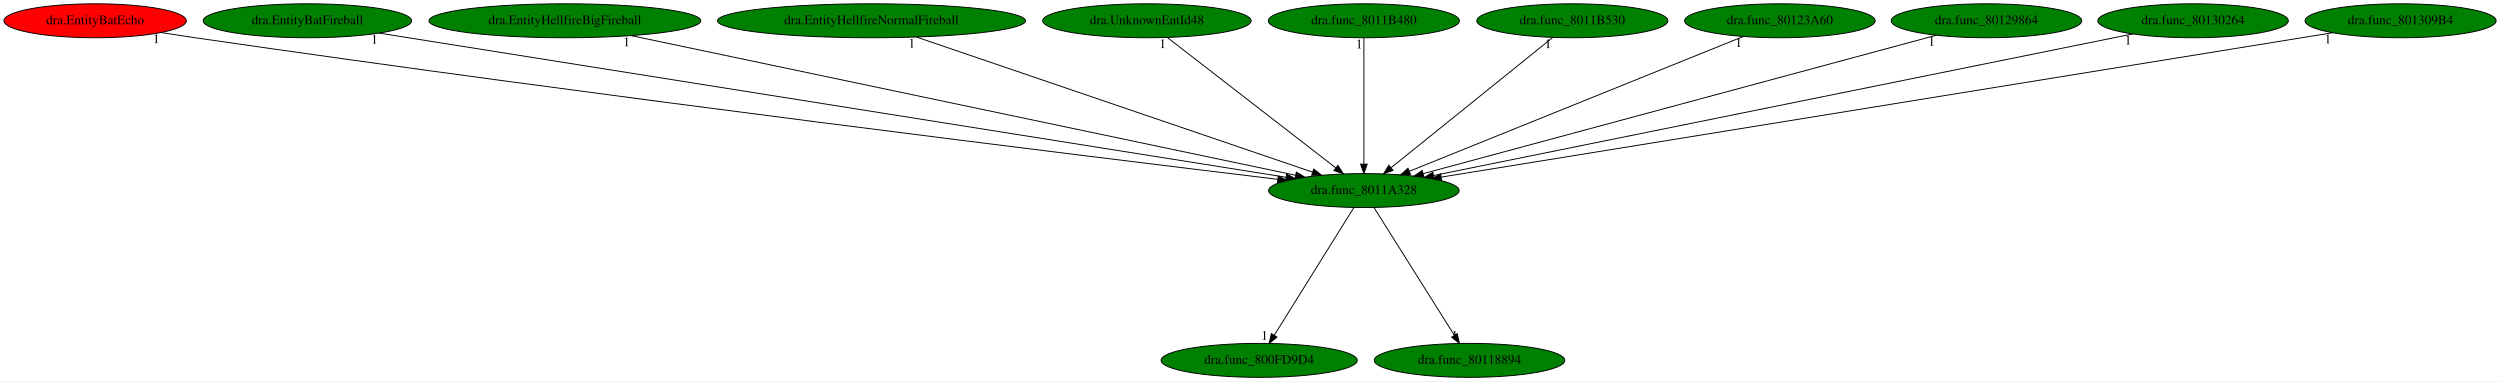
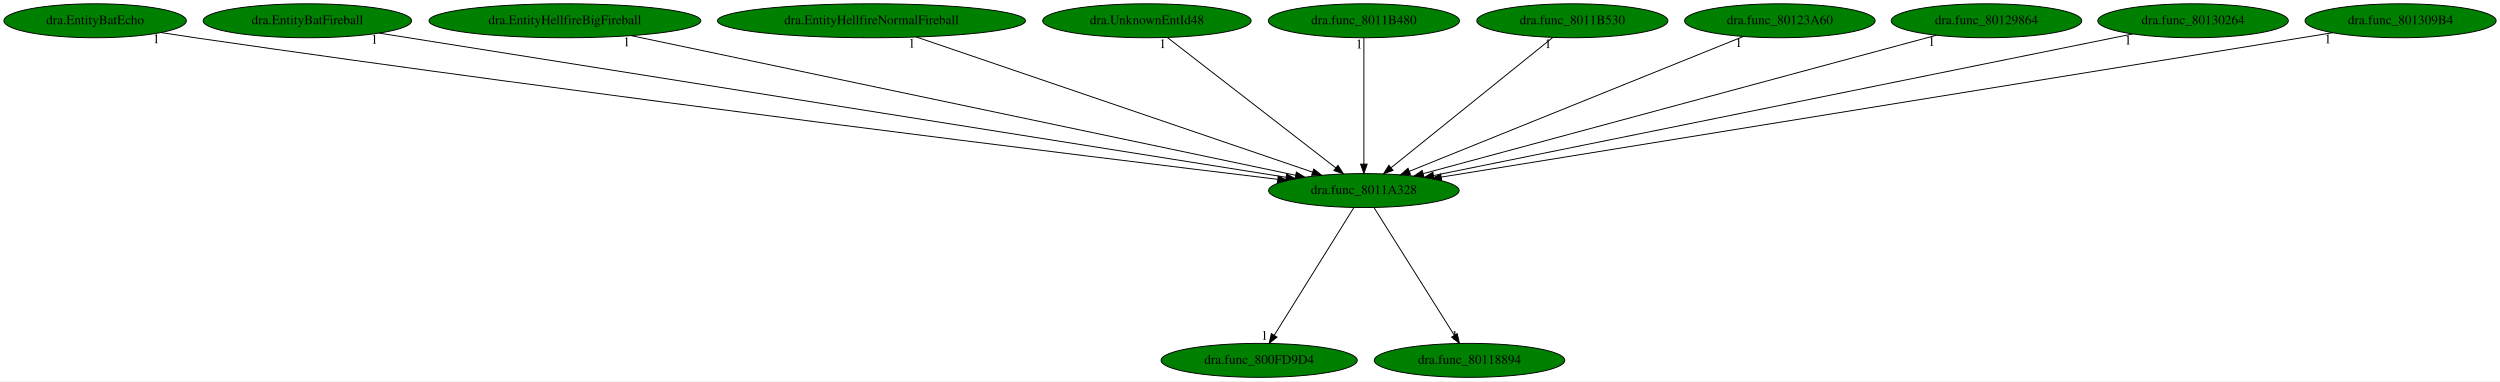
<svg xmlns="http://www.w3.org/2000/svg" xmlns:xlink="http://www.w3.org/1999/xlink" width="2650pt" height="404pt" viewBox="0.00 0.00 2650.23 404.00">
  <g id="graph0" class="graph" transform="scale(1 1) rotate(0) translate(4 400)">
    <polygon fill="white" stroke="transparent" points="-4,4 -4,-400 2646.23,-400 2646.23,4 -4,4" />
    <g id="node1" class="node">
      <ellipse fill="green" stroke="black" cx="1441.84" cy="-198" rx="100.98" ry="18" />
      <text text-anchor="middle" x="1441.84" y="-194.3" font-family="Times,serif" font-size="14.00">dra.func_8011A328</text>
    </g>
    <g id="node2" class="node">
      <g id="a_node2">
        <a xlink:href="dra.func_800FD9D4.svg" xlink:title="dra.func_800FD9D4">
          <ellipse fill="green" stroke="black" cx="1330.84" cy="-18" rx="103.98" ry="18" />
          <text text-anchor="middle" x="1330.84" y="-14.3" font-family="Times,serif" font-size="14.00">dra.func_800FD9D4</text>
        </a>
      </g>
    </g>
    <g id="edge1" class="edge">
      <path fill="none" stroke="black" d="M1431.2,-179.93C1411.64,-148.57 1369.88,-81.6 1346.87,-44.71" />
      <polygon fill="black" stroke="black" points="1349.71,-42.65 1341.45,-36.02 1343.77,-46.35 1349.71,-42.65" />
      <text text-anchor="middle" x="1336.45" y="-39.82" font-family="Times,serif" font-size="14.00">1</text>
    </g>
    <g id="node3" class="node">
      <g id="a_node3">
        <a xlink:href="dra.func_80118894.svg" xlink:title="dra.func_80118894">
          <ellipse fill="green" stroke="black" cx="1553.84" cy="-18" rx="100.98" ry="18" />
          <text text-anchor="middle" x="1553.84" y="-14.3" font-family="Times,serif" font-size="14.00">dra.func_80118894</text>
        </a>
      </g>
    </g>
    <g id="edge2" class="edge">
      <path fill="none" stroke="black" d="M1452.58,-179.93C1472.32,-148.57 1514.45,-81.6 1537.67,-44.71" />
      <polygon fill="black" stroke="black" points="1540.77,-46.34 1543.13,-36.02 1534.85,-42.62 1540.77,-46.34" />
      <text text-anchor="middle" x="1538.13" y="-39.82" font-family="Times,serif" font-size="14.00">1</text>
    </g>
    <g id="node4" class="node">
      <g id="a_node4">
        <a xlink:href="dra.EntityBatEcho.svg" xlink:title="dra.EntityBatEcho">
-           <ellipse fill="red" stroke="black" cx="96.84" cy="-378" rx="96.68" ry="18" />
+           <ellipse fill="green" stroke="black" cx="96.84" cy="-378" rx="96.68" ry="18" />
          <text text-anchor="middle" x="96.84" y="-374.3" font-family="Times,serif" font-size="14.00">dra.EntityBatEcho</text>
        </a>
      </g>
    </g>
    <g id="edge3" class="edge">
      <path fill="none" stroke="black" d="M166.64,-365.5C178.71,-363.6 191.13,-361.7 202.84,-360 631.37,-297.81 1144.99,-234.71 1350.41,-209.93" />
      <polygon fill="black" stroke="black" points="1351.04,-213.38 1360.55,-208.71 1350.2,-206.43 1351.04,-213.38" />
      <text text-anchor="middle" x="161.64" y="-354.3" font-family="Times,serif" font-size="14.00">1</text>
    </g>
    <g id="node5" class="node">
      <g id="a_node5">
        <a xlink:href="dra.EntityBatFireball.svg" xlink:title="dra.EntityBatFireball">
          <ellipse fill="green" stroke="black" cx="321.84" cy="-378" rx="110.48" ry="18" />
          <text text-anchor="middle" x="321.84" y="-374.3" font-family="Times,serif" font-size="14.00">dra.EntityBatFireball</text>
        </a>
      </g>
    </g>
    <g id="edge4" class="edge">
      <path fill="none" stroke="black" d="M397.94,-364.91C600.19,-332.76 1149.84,-245.41 1359.28,-212.12" />
      <polygon fill="black" stroke="black" points="1359.96,-215.56 1369.29,-210.53 1358.87,-208.64 1359.96,-215.56" />
      <text text-anchor="middle" x="392.94" y="-353.71" font-family="Times,serif" font-size="14.00">1</text>
    </g>
    <g id="node6" class="node">
      <g id="a_node6">
        <a xlink:href="dra.EntityHellfireBigFireball.svg" xlink:title="dra.EntityHellfireBigFireball">
          <ellipse fill="green" stroke="black" cx="594.84" cy="-378" rx="144.07" ry="18" />
          <text text-anchor="middle" x="594.84" y="-374.3" font-family="Times,serif" font-size="14.00">dra.EntityHellfireBigFireball</text>
        </a>
      </g>
    </g>
    <g id="edge5" class="edge">
      <path fill="none" stroke="black" d="M665.24,-362.21C824.07,-328.83 1208.94,-247.94 1369.56,-214.19" />
      <polygon fill="black" stroke="black" points="1370.28,-217.62 1379.35,-212.13 1368.84,-210.77 1370.28,-217.62" />
      <text text-anchor="middle" x="660.24" y="-351.01" font-family="Times,serif" font-size="14.00">1</text>
    </g>
    <g id="node7" class="node">
      <g id="a_node7">
        <a xlink:href="dra.EntityHellfireNormalFireball.svg" xlink:title="dra.EntityHellfireNormalFireball">
          <ellipse fill="green" stroke="black" cx="919.84" cy="-378" rx="163.27" ry="18" />
          <text text-anchor="middle" x="919.84" y="-374.3" font-family="Times,serif" font-size="14.00">dra.EntityHellfireNormalFireball</text>
        </a>
      </g>
    </g>
    <g id="edge6" class="edge">
      <path fill="none" stroke="black" d="M967.55,-360.73C1064.71,-327.6 1284.99,-252.48 1387.49,-217.53" />
      <polygon fill="black" stroke="black" points="1388.7,-220.82 1397.04,-214.28 1386.44,-214.19 1388.7,-220.82" />
      <text text-anchor="middle" x="962.55" y="-349.53" font-family="Times,serif" font-size="14.00">1</text>
    </g>
    <g id="node8" class="node">
      <g id="a_node8">
        <a xlink:href="dra.UnknownEntId48.svg" xlink:title="dra.UnknownEntId48">
          <ellipse fill="green" stroke="black" cx="1211.84" cy="-378" rx="110.48" ry="18" />
          <text text-anchor="middle" x="1211.84" y="-374.3" font-family="Times,serif" font-size="14.00">dra.UnknownEntId48</text>
        </a>
      </g>
    </g>
    <g id="edge7" class="edge">
      <path fill="none" stroke="black" d="M1233.48,-360.25C1274.83,-328.25 1365.14,-258.36 1412.12,-222" />
      <polygon fill="black" stroke="black" points="1414.33,-224.72 1420.09,-215.83 1410.04,-219.18 1414.33,-224.72" />
      <text text-anchor="middle" x="1228.48" y="-349.05" font-family="Times,serif" font-size="14.00">1</text>
    </g>
    <g id="node9" class="node">
      <g id="a_node9">
        <a xlink:href="dra.func_8011B480.svg" xlink:title="dra.func_8011B480">
          <ellipse fill="green" stroke="black" cx="1441.84" cy="-378" rx="101.28" ry="18" />
          <text text-anchor="middle" x="1441.84" y="-374.3" font-family="Times,serif" font-size="14.00">dra.func_8011B480</text>
        </a>
      </g>
    </g>
    <g id="edge8" class="edge">
      <path fill="none" stroke="black" d="M1441.84,-359.93C1441.84,-328.97 1441.84,-263.3 1441.84,-226.13" />
      <polygon fill="black" stroke="black" points="1445.34,-226.02 1441.84,-216.02 1438.34,-226.02 1445.34,-226.02" />
      <text text-anchor="middle" x="1436.84" y="-348.73" font-family="Times,serif" font-size="14.00">1</text>
    </g>
    <g id="node10" class="node">
      <g id="a_node10">
        <a xlink:href="dra.func_8011B530.svg" xlink:title="dra.func_8011B530">
          <ellipse fill="green" stroke="black" cx="1662.84" cy="-378" rx="101.28" ry="18" />
          <text text-anchor="middle" x="1662.84" y="-374.3" font-family="Times,serif" font-size="14.00">dra.func_8011B530</text>
        </a>
      </g>
    </g>
    <g id="edge9" class="edge">
      <path fill="none" stroke="black" d="M1642.05,-360.25C1602.4,-328.32 1515.9,-258.65 1470.68,-222.23" />
      <polygon fill="black" stroke="black" points="1472.72,-219.38 1462.74,-215.83 1468.33,-224.83 1472.72,-219.38" />
      <text text-anchor="middle" x="1637.05" y="-349.05" font-family="Times,serif" font-size="14.00">1</text>
    </g>
    <g id="node11" class="node">
      <g id="a_node11">
        <a xlink:href="dra.func_80123A60.svg" xlink:title="dra.func_80123A60">
          <ellipse fill="green" stroke="black" cx="1882.84" cy="-378" rx="100.98" ry="18" />
          <text text-anchor="middle" x="1882.84" y="-374.3" font-family="Times,serif" font-size="14.00">dra.func_80123A60</text>
        </a>
      </g>
    </g>
    <g id="edge10" class="edge">
      <path fill="none" stroke="black" d="M1844.09,-361.36C1763.56,-328.86 1578.31,-254.08 1490.15,-218.5" />
      <polygon fill="black" stroke="black" points="1491.24,-215.17 1480.66,-214.67 1488.62,-221.66 1491.24,-215.17" />
      <text text-anchor="middle" x="1839.09" y="-350.16" font-family="Times,serif" font-size="14.00">1</text>
    </g>
    <g id="node12" class="node">
      <g id="a_node12">
        <a xlink:href="dra.func_80129864.svg" xlink:title="dra.func_80129864">
          <ellipse fill="green" stroke="black" cx="2101.84" cy="-378" rx="100.98" ry="18" />
          <text text-anchor="middle" x="2101.84" y="-374.3" font-family="Times,serif" font-size="14.00">dra.func_80129864</text>
        </a>
      </g>
    </g>
    <g id="edge11" class="edge">
      <path fill="none" stroke="black" d="M2048.67,-362.66C1928.03,-330.12 1634.06,-250.84 1504.7,-215.95" />
      <polygon fill="black" stroke="black" points="1505.5,-212.54 1494.93,-213.32 1503.67,-219.3 1505.5,-212.54" />
      <text text-anchor="middle" x="2043.67" y="-351.46" font-family="Times,serif" font-size="14.00">1</text>
    </g>
    <g id="node13" class="node">
      <g id="a_node13">
        <a xlink:href="dra.func_80130264.svg" xlink:title="dra.func_80130264">
          <ellipse fill="green" stroke="black" cx="2320.84" cy="-378" rx="100.98" ry="18" />
          <text text-anchor="middle" x="2320.84" y="-374.3" font-family="Times,serif" font-size="14.00">dra.func_80130264</text>
        </a>
      </g>
    </g>
    <g id="edge12" class="edge">
      <path fill="none" stroke="black" d="M2256.92,-364.06C2097.81,-331.84 1684.71,-248.18 1515.63,-213.94" />
      <polygon fill="black" stroke="black" points="1516.32,-210.51 1505.82,-211.96 1514.93,-217.37 1516.32,-210.51" />
      <text text-anchor="middle" x="2251.92" y="-352.86" font-family="Times,serif" font-size="14.00">1</text>
    </g>
    <g id="node14" class="node">
      <g id="a_node14">
        <a xlink:href="dra.func_801309B4.svg" xlink:title="dra.func_801309B4">
          <ellipse fill="green" stroke="black" cx="2540.84" cy="-378" rx="101.28" ry="18" />
          <text text-anchor="middle" x="2540.84" y="-374.3" font-family="Times,serif" font-size="14.00">dra.func_801309B4</text>
        </a>
      </g>
    </g>
    <g id="edge13" class="edge">
      <path fill="none" stroke="black" d="M2468.73,-365.32C2272.69,-333.57 1730.84,-245.81 1523.76,-212.27" />
      <polygon fill="black" stroke="black" points="1524.29,-208.81 1513.86,-210.66 1523.17,-215.72 1524.29,-208.81" />
      <text text-anchor="middle" x="2463.73" y="-354.12" font-family="Times,serif" font-size="14.00">1</text>
    </g>
  </g>
</svg>
